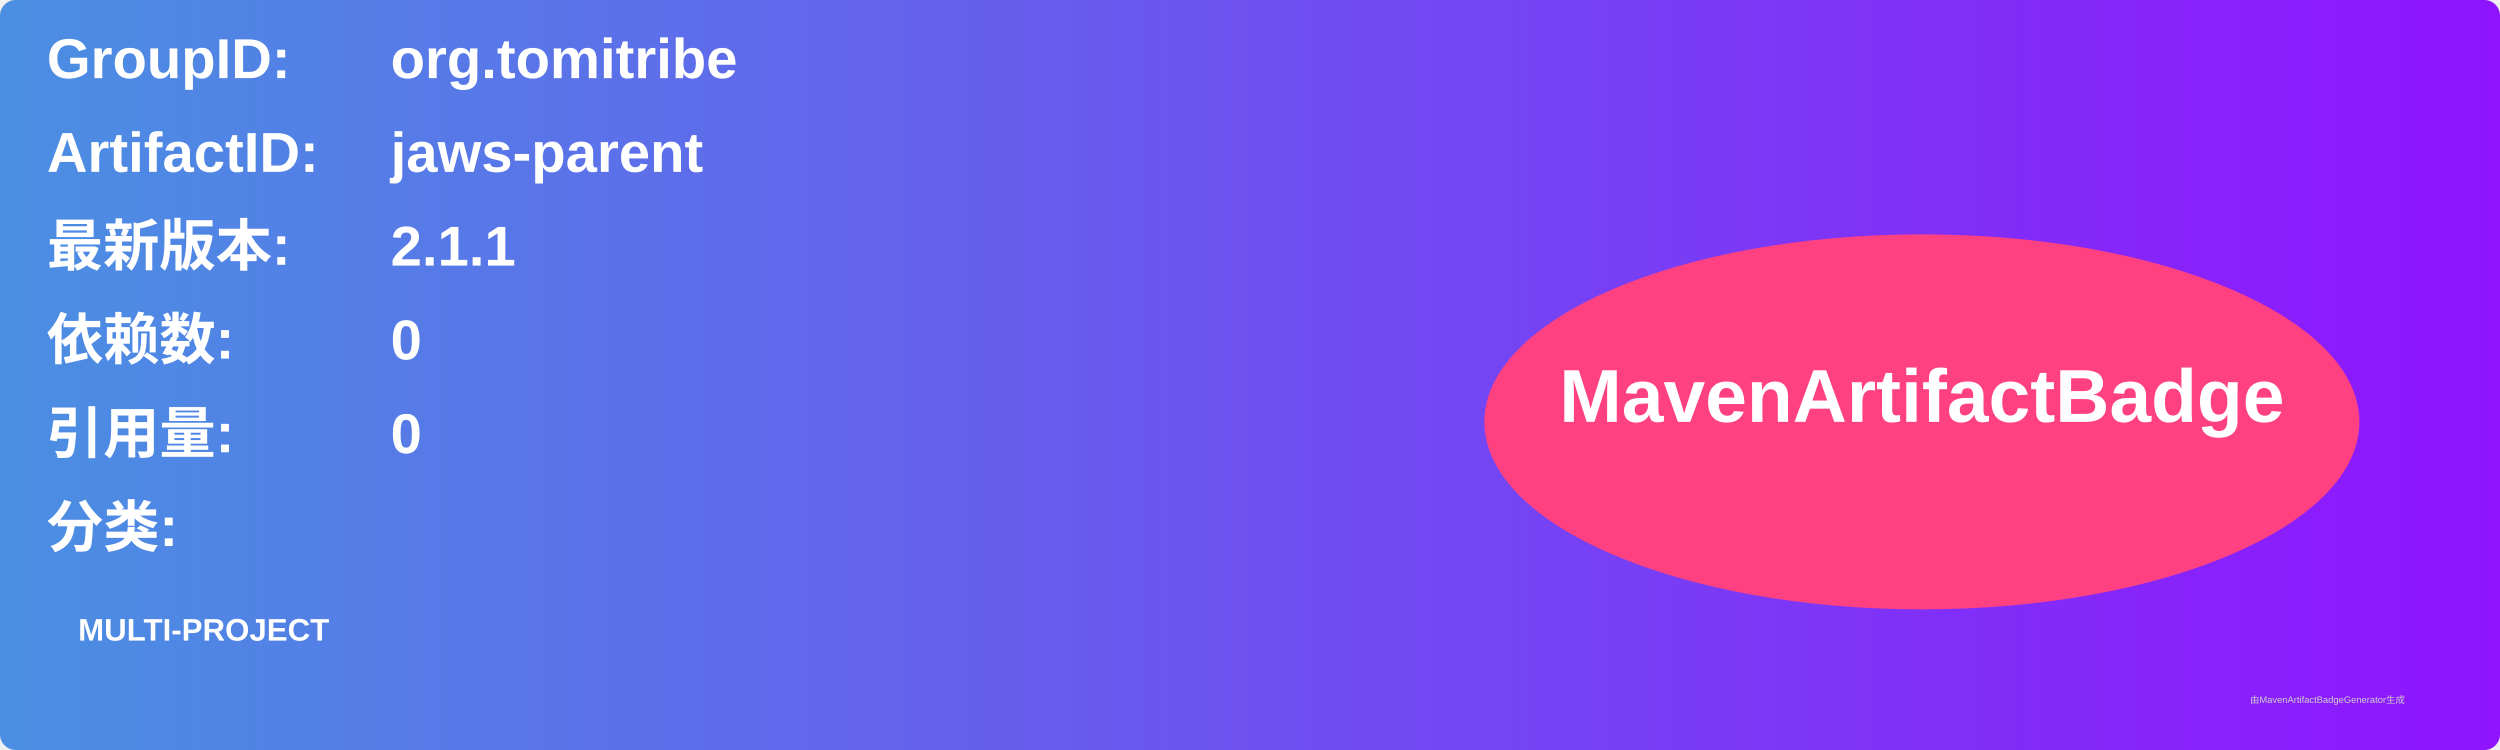
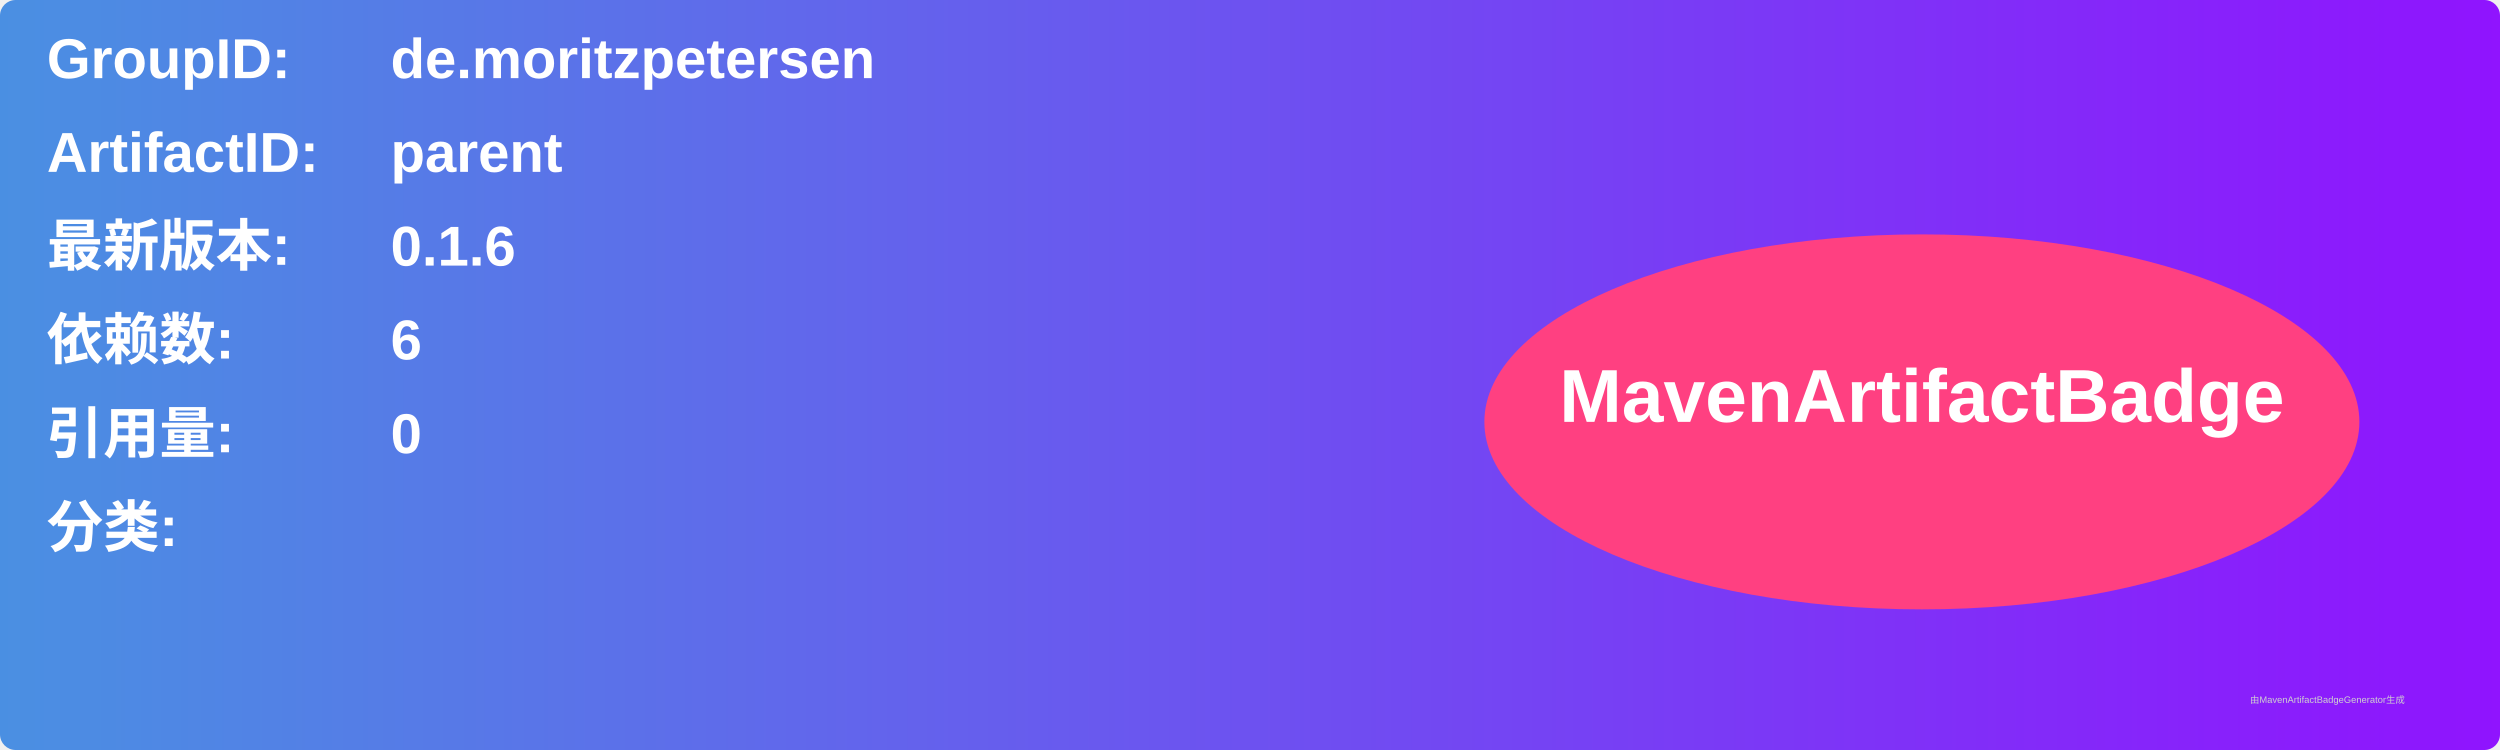
<svg xmlns="http://www.w3.org/2000/svg" width="800" height="240" viewBox="0 0 800 240">
  <linearGradient id="grad" x1="0%" y1="0%" x2="100%" y2="0%">
    <stop offset="0%" stop-color="#4a90e2" />
    <stop offset="100%" stop-color="#9013fe" />
  </linearGradient>
  <rect width="100%" height="100%" rx="5" ry="5" fill="url(#grad)" />
  <g transform="translate(15, 15)">
    <text x="0" y="10" font-family="Arial" font-size="18" fill="white" font-weight="bold" width="260">GroupID:</text>
-     <text x="110" y="10" font-family="Arial" font-size="18" fill="white" font-weight="bold" width="460">org.tomitribe</text>
+     <text x="110" y="10" font-family="Arial" font-size="18" fill="white" font-weight="bold" width="460">de.moritzpetersen</text>
    <text x="0" y="40" font-family="Arial" font-size="18" fill="white" font-weight="bold" width="260">ArtifactID:</text>
-     <text x="110" y="40" font-family="Arial" font-size="18" fill="white" font-weight="bold" width="460">jaws-parent</text>
+     <text x="110" y="40" font-family="Arial" font-size="18" fill="white" font-weight="bold" width="460">parent</text>
    <text x="0" y="70" font-family="Arial" font-size="18" fill="white" font-weight="bold">最新版本:</text>
    <text x="110" y="70" font-family="Arial" font-size="18" fill="white" font-weight="bold">
-       <tspan font-weight="bold">2.1.1</tspan>
+       <tspan font-weight="bold">0.1.6</tspan>
    </text>
    <text x="0" y="100" font-family="Arial" font-size="18" fill="white" font-weight="bold">依赖数: </text>
    <text x="110" y="100" font-family="Arial" font-size="18" fill="white">
-       <tspan font-weight="bold">0</tspan>
+       <tspan font-weight="bold">6</tspan>
    </text>
    <text x="0" y="130" font-family="Arial" font-size="18" fill="white" font-weight="bold">引用量: </text>
    <text x="110" y="130" font-family="Arial" font-size="18" fill="white">
      <tspan font-weight="bold">0</tspan>
    </text>
    <text x="0" y="160" font-family="Arial" font-size="18" fill="white" font-weight="bold">分类:</text>
    <text x="10" y="190" font-family="Arial" font-size="10" fill="white">
-       <tspan font-weight="bold">MULTI-PROJECT</tspan>
+       <tspan font-weight="bold" />
    </text>
    <ellipse cx="600" cy="120" rx="140" ry="60" fill="#ff4081" />
    <text x="600" y="120" text-anchor="middle" font-family="Arial" font-size="24" fill="white" font-weight="bold">MavenArtifactBadge</text>
  </g>
  <text x="720" y="225" font-family="Arial" font-size="3" fill="#d0d0d0">由MavenArtifactBadgeGenerator生成</text>
</svg>
